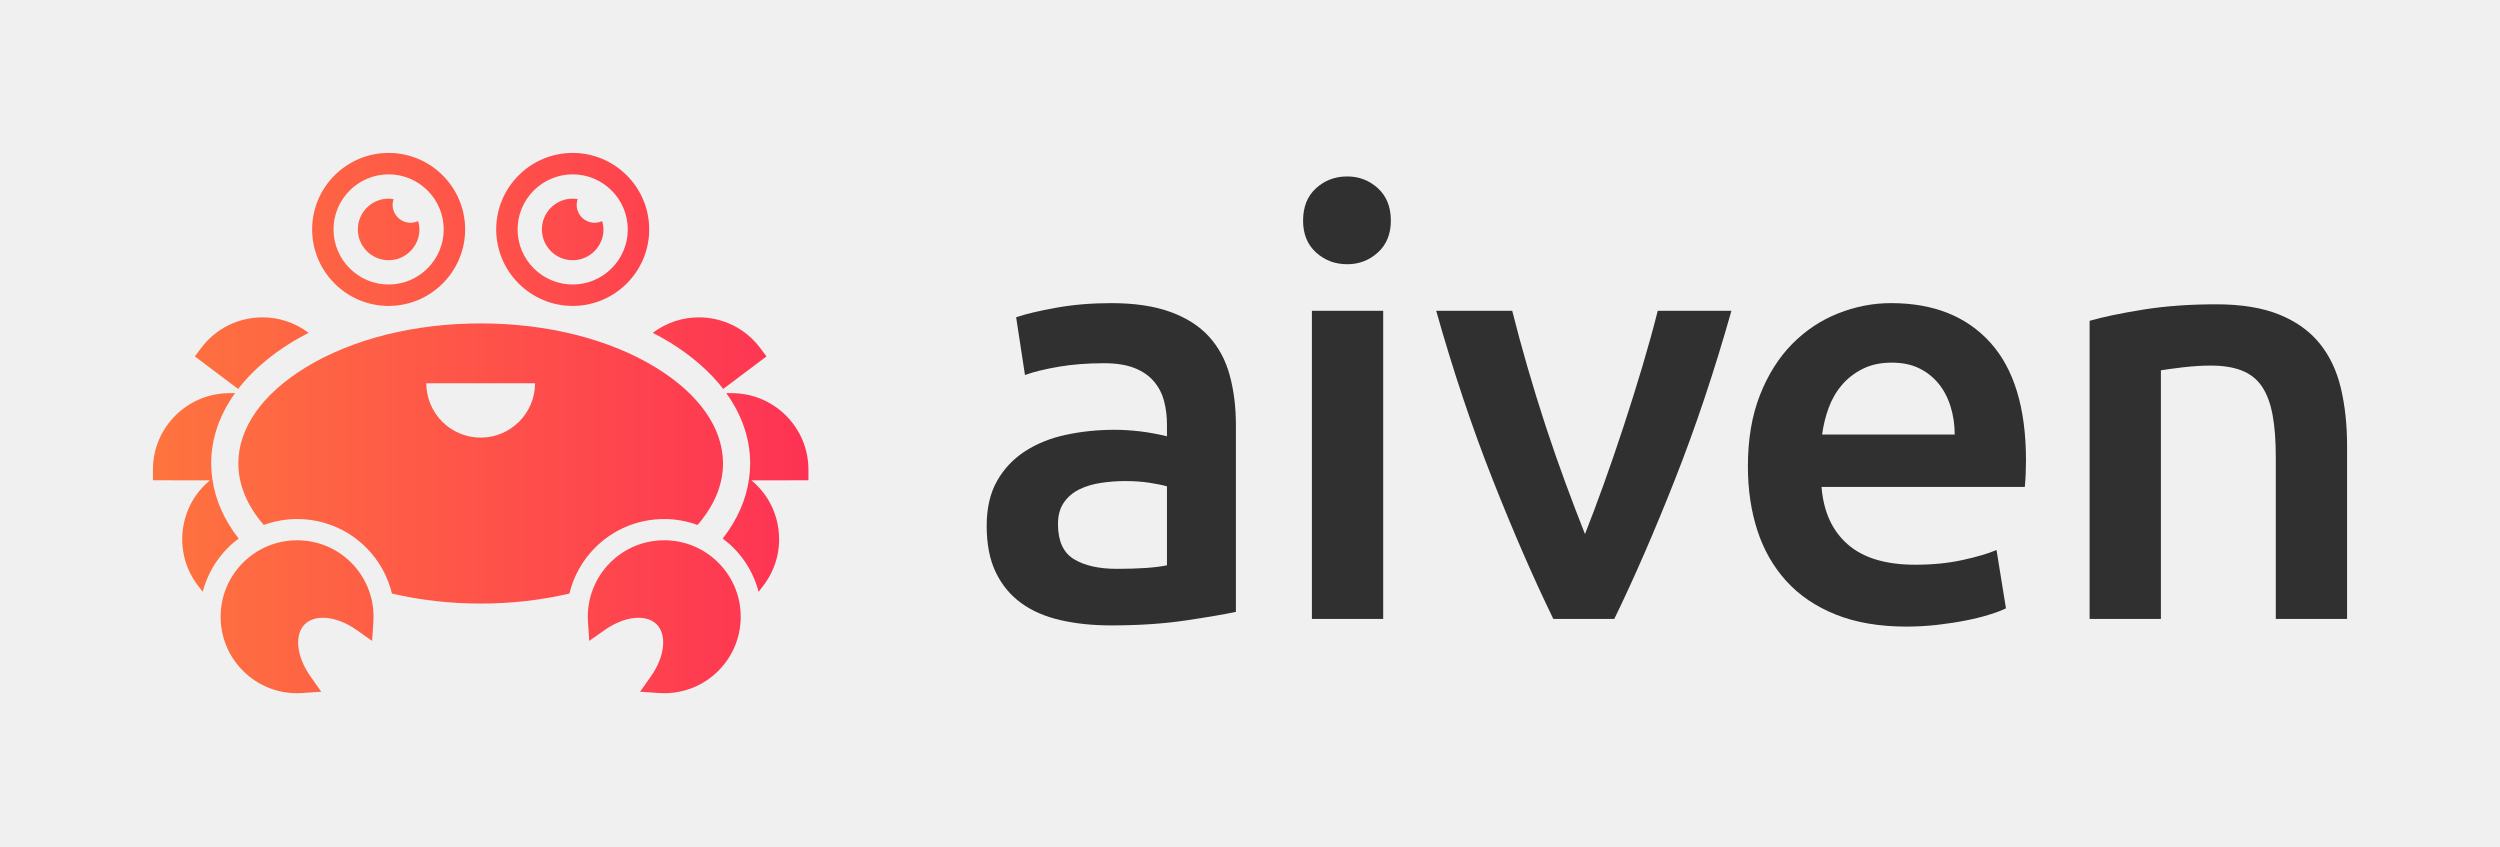
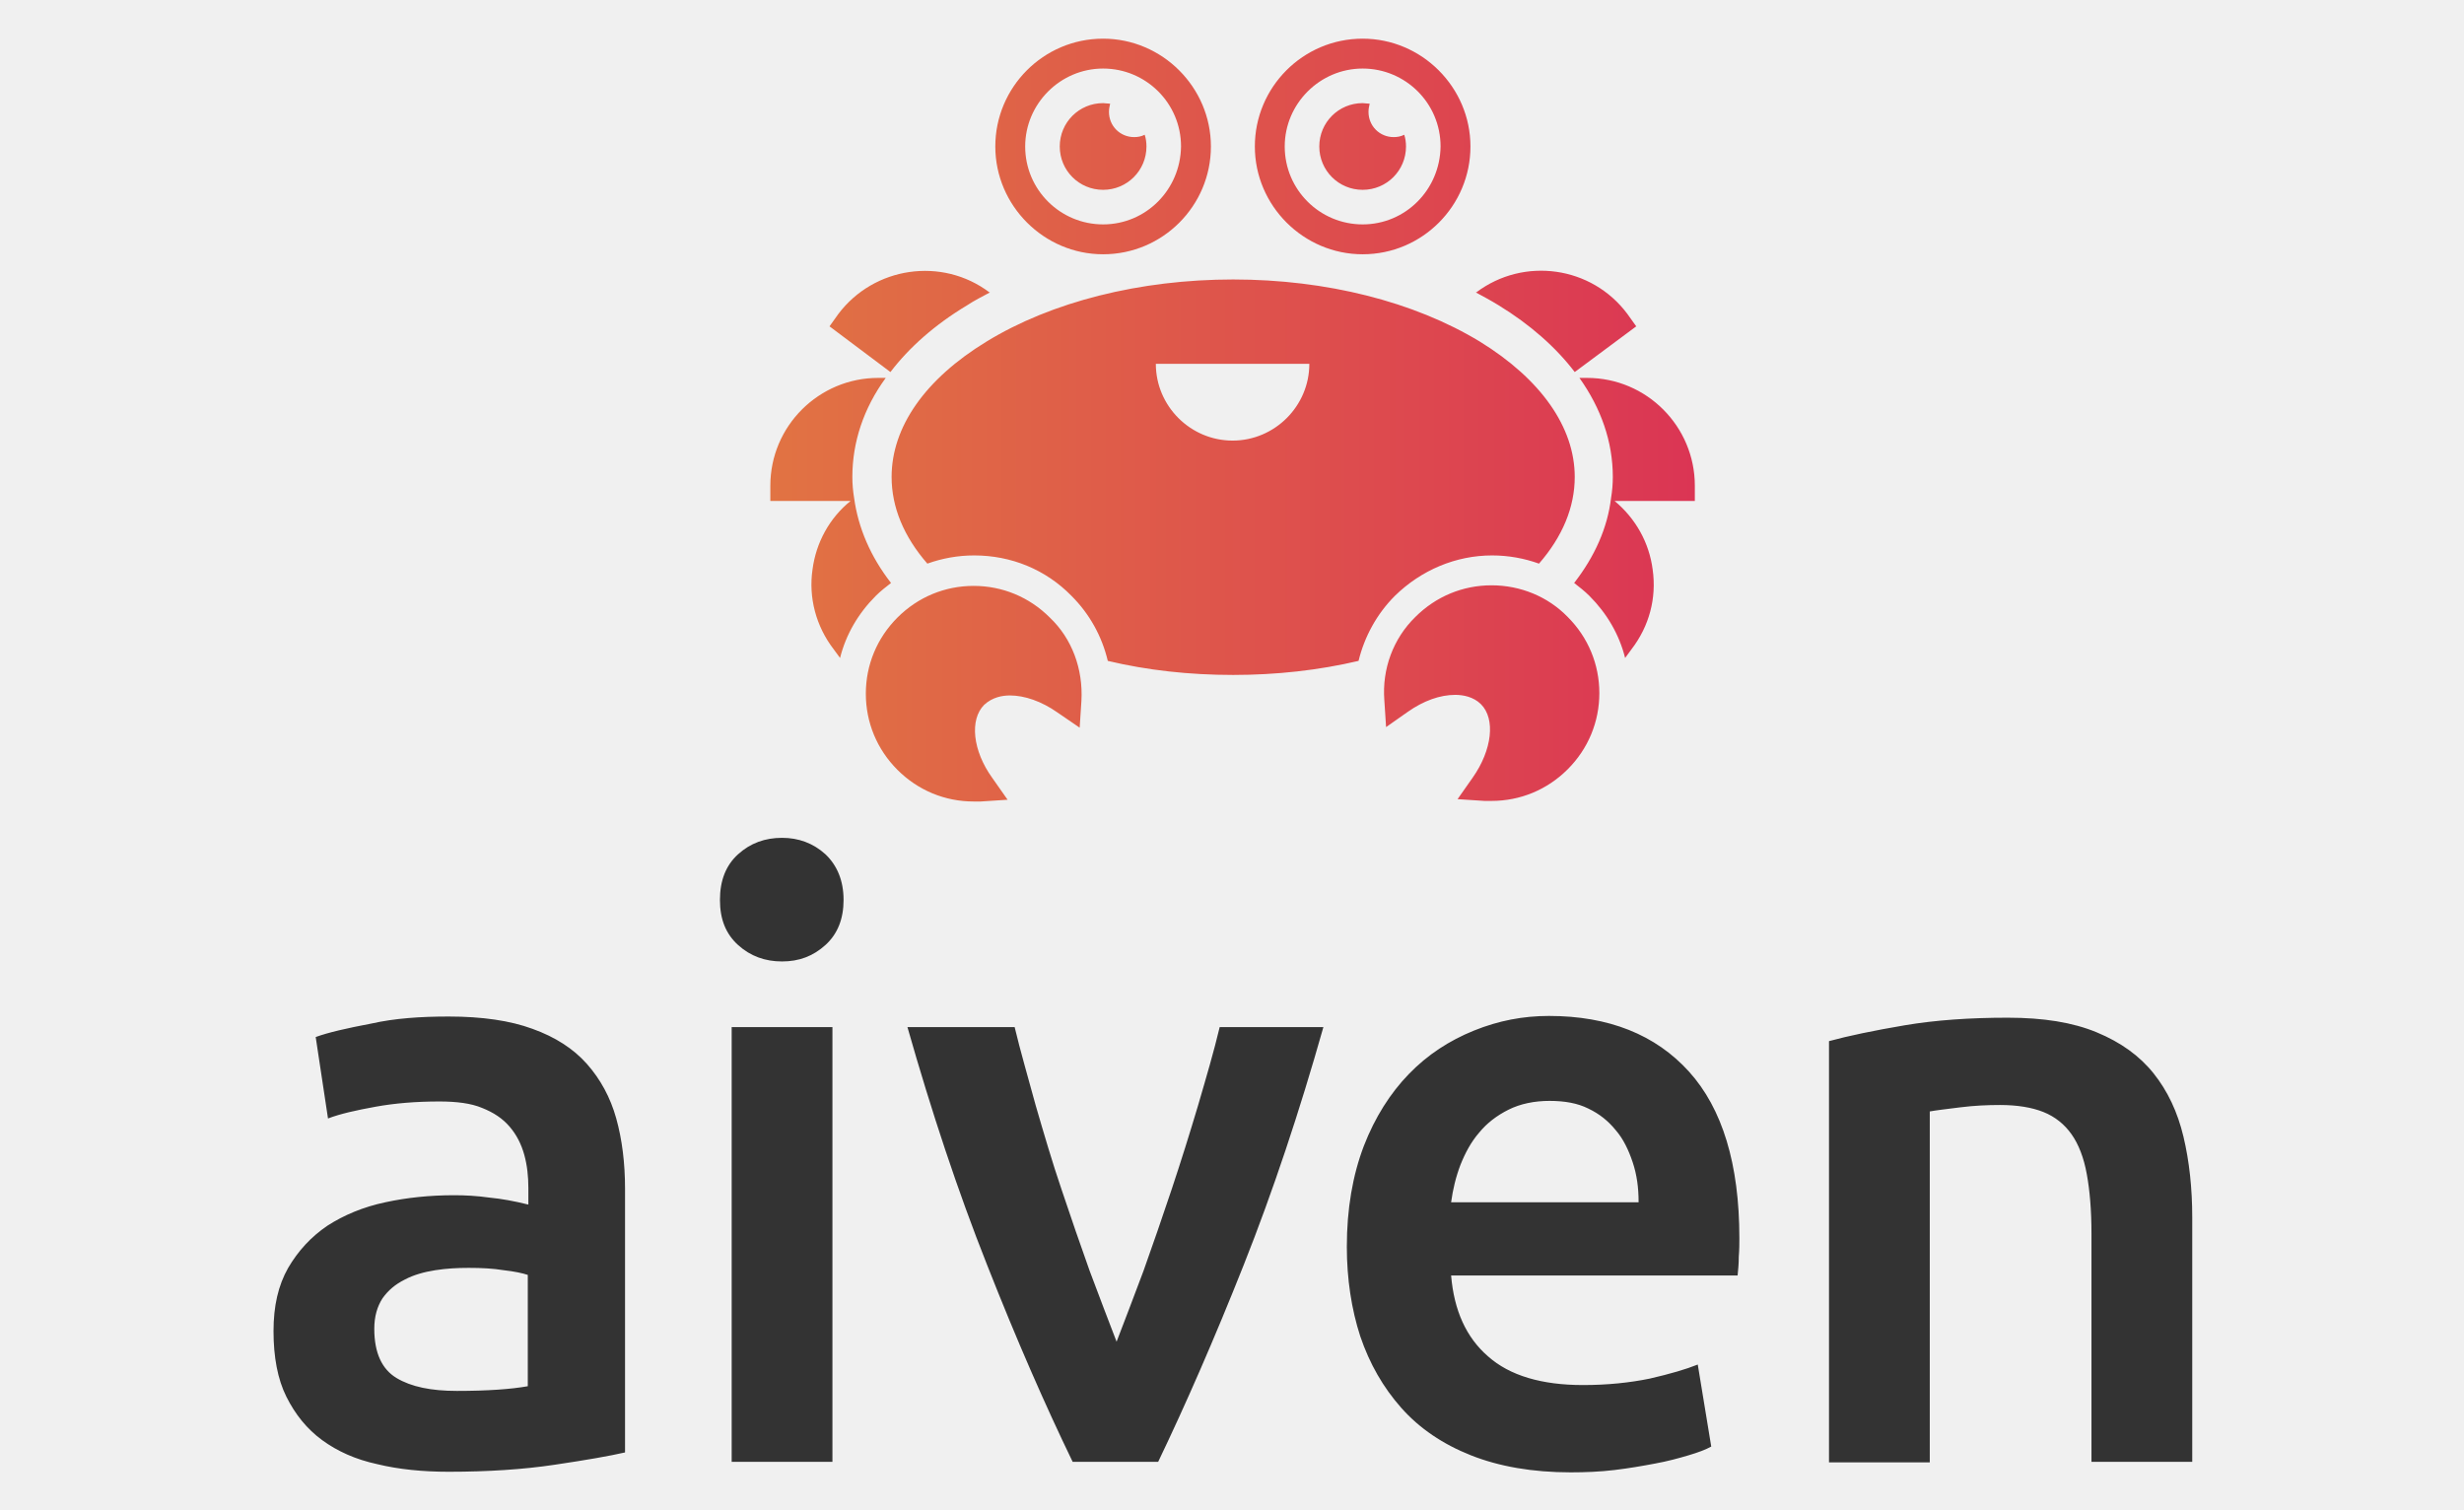
- <svg xmlns="http://www.w3.org/2000/svg" version="1.1" id="svg2" xml:space="preserve" width="802.679" height="271.669" viewBox="0 0 802.679 271.669">
-   <defs id="defs6">
-     <linearGradient x1="0" y1="0" x2="1" y2="0" gradientUnits="userSpaceOnUse" gradientTransform="matrix(157.8476,0,0,-157.8476,36.8238,101.8761)" spreadMethod="pad" id="linearGradient28">
-       <stop style="stop-opacity:1;stop-color:#fe743e" offset="0" id="stop24" />
-       <stop style="stop-opacity:1;stop-color:#fe3254" offset="1" id="stop26" />
+ <svg xmlns="http://www.w3.org/2000/svg" id="master-artboard" viewBox="0 0 400 245" version="1.1" x="0px" y="0px" style="enable-background:new 0 0 1400 980;" width="400px" height="245px">
+   <rect id="ee-background" x="0" y="0" width="400" height="245" style="fill: white; fill-opacity: 0; pointer-events: none;" />
+   <g transform="matrix(0.9510869, 0, 0, 0.9510869, 9.307088, -28.72283)">
+     <linearGradient id="a" x1="121.695" x2="279.542" y1="101.876" y2="101.876" gradientUnits="userSpaceOnUse">
+       <stop offset="0" stop-color="#e17343" />
+       <stop offset="1" stop-color="#db3554" />
    </linearGradient>
-     <clipPath clipPathUnits="userSpaceOnUse" id="clipPath38">
-       <path d="M 0,203.752 H 602.009 V 0 H 0 Z" id="path36" />
-     </clipPath>
-   </defs>
-   <g id="g10" transform="matrix(1.333333,0,0,-1.333333,0,271.6693)">
-     <g id="g12">
-       <g id="g14">
-         <g id="g20">
-           <g id="g22">
-             <path d="m 119.487,148.505 c 0,-10.15 8.259,-18.421 18.42,-18.421 v 0 c 10.153,0 18.423,8.271 18.423,18.421 v 0 c 0,10.161 -8.27,18.422 -18.423,18.422 v 0 c -10.161,0 -18.42,-8.261 -18.42,-18.422 m 5.152,0 c 0,7.314 5.957,13.262 13.268,13.262 v 0 c 7.308,0 13.262,-5.948 13.262,-13.262 v 0 c 0,-7.314 -5.954,-13.263 -13.262,-13.263 v 0 c -7.311,0 -13.268,5.949 -13.268,13.263 m -49.476,0 c 0,-10.15 8.26,-18.421 18.42,-18.421 v 0 c 10.154,0 18.423,8.271 18.423,18.421 v 0 c 0,10.161 -8.269,18.422 -18.423,18.422 v 0 c -10.16,0 -18.42,-8.261 -18.42,-18.422 m 5.152,0 c 0,7.314 5.957,13.262 13.268,13.262 v 0 c 7.308,0 13.262,-5.948 13.262,-13.262 v 0 c 0,-7.314 -5.954,-13.263 -13.262,-13.263 v 0 c -7.311,0 -13.268,5.949 -13.268,13.263 m 50.174,0.003 c 0,-4.091 3.327,-7.417 7.415,-7.417 v 0 c 4.089,0 7.416,3.326 7.416,7.417 v 0 c 0,0.703 -0.13,1.371 -0.315,2.016 v 0 c -0.551,-0.258 -1.163,-0.414 -1.813,-0.414 v 0 c -2.383,0 -4.328,1.942 -4.328,4.325 v 0 c 0,0.479 0.097,0.933 0.242,1.364 v 0 c -0.395,0.065 -0.79,0.121 -1.202,0.121 v 0 c -4.088,0 -7.415,-3.324 -7.415,-7.412 m -44.324,0 c 0,-4.091 3.327,-7.417 7.415,-7.417 v 0 c 4.09,0 7.416,3.326 7.416,7.417 v 0 c 0,0.703 -0.129,1.371 -0.314,2.016 v 0 c -0.552,-0.258 -1.164,-0.414 -1.813,-0.414 v 0 c -2.384,0 -4.329,1.942 -4.329,4.325 v 0 c 0,0.479 0.098,0.933 0.243,1.364 v 0 c -0.396,0.065 -0.791,0.121 -1.203,0.121 v 0 c -4.088,0 -7.415,-3.324 -7.415,-7.412 m 71.074,-24.865 -0.053,-0.039 c 1.336,-0.695 2.66,-1.405 3.917,-2.171 v 0 c 5.442,-3.327 9.825,-7.157 13.052,-11.341 v 0 l 10.418,7.837 -1.548,2.064 c -3.611,4.806 -9.14,7.339 -14.736,7.338 v 0 c -3.853,0 -7.738,-1.201 -11.05,-3.688 m -108.769,-3.65 -1.549,-2.064 10.418,-7.837 c 3.227,4.184 7.61,8.014 13.053,11.341 v 0 c 1.256,0.766 2.58,1.476 3.917,2.171 v 0 l -0.053,0.039 c -3.312,2.487 -7.197,3.689 -11.051,3.688 v 0 c -5.595,0 -11.124,-2.533 -14.735,-7.338 M 73.602,115.27 C 63.149,108.886 57.392,100.674 57.392,92.149 v 0 c 0,-5.167 2.143,-10.209 6.126,-14.808 v 0 c 2.544,0.921 5.243,1.426 8.031,1.426 v 0 c 6.276,0 12.183,-2.442 16.645,-6.891 v 0 c 3.071,-3.079 5.182,-6.916 6.191,-11.057 v 0 c 6.721,-1.563 13.919,-2.41 21.362,-2.41 v 0 c 7.443,0 14.641,0.847 21.363,2.41 v 0 c 1.009,4.141 3.12,7.978 6.192,11.057 v 0 c 4.461,4.449 10.368,6.891 16.644,6.891 v 0 c 2.787,0 5.488,-0.505 8.03,-1.426 v 0 c 3.984,4.599 6.127,9.641 6.127,14.808 v 0 c 0,8.525 -5.757,16.737 -16.21,23.121 v 0 c -11.189,6.837 -26.155,10.603 -42.146,10.603 v 0 c -15.989,0 -30.955,-3.766 -42.145,-10.603 m 29.053,-3.809 h 26.185 c -0.002,-7.218 -5.877,-13.09 -13.093,-13.09 v 0 c -7.215,0 -13.089,5.872 -13.092,13.09 m 72.242,-2.384 c 3.752,-5.227 5.745,-10.963 5.745,-16.928 v 0 c 0,-1.214 -0.098,-2.412 -0.26,-3.602 v 0 c -0.686,-5.11 -2.854,-9.999 -6.349,-14.485 v 0 c 0.889,-0.67 1.753,-1.382 2.552,-2.184 v 0 c 2.99,-2.987 5.051,-6.649 6.098,-10.635 v 0 l 1.146,1.502 c 2.989,3.911 4.274,8.751 3.618,13.629 v 0 c -0.619,4.631 -2.926,8.752 -6.508,11.712 v 0 l 13.733,0.012 v 2.576 c 0,10.151 -8.268,18.403 -18.429,18.403 v 0 z m -119.645,0 c -10.161,0 -18.428,-8.252 -18.428,-18.403 v 0 -2.576 l 13.732,-0.012 c -3.581,-2.96 -5.89,-7.081 -6.509,-11.712 v 0 c -0.654,-4.878 0.629,-9.718 3.619,-13.629 v 0 l 1.146,-1.502 c 1.047,3.986 3.107,7.648 6.097,10.635 v 0 c 0.799,0.802 1.664,1.514 2.553,2.184 v 0 c -3.494,4.486 -5.663,9.375 -6.349,14.485 v 0 c -0.162,1.19 -0.26,2.388 -0.26,3.602 v 0 c 0,5.965 1.993,11.701 5.744,16.928 v 0 z m 91.671,-40.816 c -3.747,-3.753 -5.7,-8.946 -5.337,-14.266 v 0 l 0.307,-4.573 3.75,2.64 c 2.681,1.889 5.561,2.933 8.124,2.933 v 0 c 1.259,0 3.05,-0.28 4.359,-1.587 v 0 c 2.524,-2.526 1.96,-7.775 -1.352,-12.479 v 0 l -2.64,-3.748 4.576,-0.31 c 0.422,-0.024 0.831,-0.045 1.246,-0.045 v 0 c 4.926,0 9.546,1.911 13.013,5.383 v 0 c 3.48,3.481 5.398,8.105 5.398,13.022 v 0 c 0,4.928 -1.918,9.549 -5.398,13.03 v 0 c -3.472,3.473 -8.1,5.391 -13.023,5.391 v 0 c -4.92,0 -9.541,-1.918 -13.023,-5.391 m -88.397,0 C 55.047,64.78 53.129,60.159 53.129,55.231 v 0 c 0,-4.917 1.918,-9.541 5.397,-13.022 v 0 c 3.467,-3.472 8.087,-5.383 13.012,-5.383 v 0 c 0.416,0 0.825,0.021 1.247,0.045 v 0 l 4.576,0.31 -2.64,3.748 c -3.312,4.704 -3.877,9.953 -1.351,12.479 v 0 c 1.308,1.307 3.099,1.587 4.359,1.587 v 0 c 2.562,0 5.442,-1.044 8.124,-2.933 v 0 l 3.749,-2.64 0.307,4.573 c 0.363,5.32 -1.591,10.513 -5.337,14.266 v 0 c -3.482,3.473 -8.103,5.391 -13.023,5.391 v 0 c -4.923,0 -9.552,-1.918 -13.023,-5.391" style="fill:url(#linearGradient28);stroke:none" id="path30" />
-           </g>
-         </g>
-       </g>
-     </g>
-     <g id="g32">
-       <g id="g34" clip-path="url(#clipPath38)">
-         <g id="g40" transform="translate(268.9517,66.7734)">
-           <path d="m 0,0 c 5.295,0 9.314,0.282 12.059,0.85 v 19.011 c -0.947,0.285 -2.318,0.568 -4.114,0.85 -1.798,0.284 -3.784,0.427 -5.959,0.427 -1.893,0 -3.809,-0.143 -5.745,-0.427 -1.941,-0.282 -3.689,-0.805 -5.25,-1.559 -1.561,-0.759 -2.815,-1.823 -3.762,-3.192 -0.946,-1.374 -1.418,-3.1 -1.418,-5.18 0,-4.066 1.279,-6.879 3.832,-8.442 C -7.803,0.779 -4.351,0 0,0 m -1.418,63.985 c 5.674,0 10.45,-0.709 14.329,-2.128 3.876,-1.419 6.973,-3.405 9.294,-5.959 2.315,-2.554 3.971,-5.652 4.965,-9.293 0.991,-3.643 1.488,-7.639 1.488,-11.989 V -10.36 c -2.647,-0.565 -6.646,-1.254 -11.989,-2.056 -5.344,-0.802 -11.374,-1.206 -18.087,-1.206 -4.449,0 -8.513,0.425 -12.202,1.278 -3.689,0.85 -6.836,2.218 -9.436,4.112 -2.602,1.893 -4.635,4.35 -6.099,7.378 -1.469,3.027 -2.2,6.763 -2.2,11.209 0,4.256 0.826,7.85 2.482,10.783 1.654,2.929 3.901,5.322 6.739,7.166 2.84,1.842 6.124,3.167 9.861,3.972 3.736,0.802 7.637,1.205 11.706,1.205 1.891,0 3.877,-0.12 5.957,-0.355 2.081,-0.236 4.303,-0.638 6.669,-1.206 v 2.839 c 0,1.985 -0.237,3.876 -0.709,5.675 -0.475,1.795 -1.302,3.38 -2.483,4.753 -1.184,1.37 -2.745,2.434 -4.681,3.191 -1.94,0.756 -4.375,1.136 -7.308,1.136 -3.971,0 -7.615,-0.284 -10.925,-0.852 -3.311,-0.567 -6.007,-1.23 -8.087,-1.986 l -2.128,13.904 c 2.175,0.756 5.342,1.512 9.506,2.27 4.161,0.755 8.607,1.135 13.338,1.135" style="fill:#303030;fill-opacity:1;fill-rule:nonzero;stroke:none" id="path42" />
-         </g>
-         <path d="m 333.08,54.712 h -17.167 v 74.202 h 17.167 z m 1.842,95.909 c 0,-3.217 -1.041,-5.77 -3.119,-7.662 -2.083,-1.893 -4.541,-2.836 -7.378,-2.836 -2.932,0 -5.44,0.943 -7.52,2.836 -2.081,1.892 -3.12,4.445 -3.12,7.662 0,3.31 1.039,5.911 3.12,7.803 2.08,1.892 4.588,2.839 7.52,2.839 2.837,0 5.295,-0.947 7.378,-2.839 2.078,-1.892 3.119,-4.493 3.119,-7.803" style="fill:#303030;fill-opacity:1;fill-rule:nonzero;stroke:none" id="path44" />
-         <g id="g46" transform="translate(374.0464,54.7119)">
-           <path d="m 0,0 c -4.748,9.741 -9.616,20.928 -14.602,33.554 -4.988,12.627 -9.521,26.176 -13.604,40.648 h 18.308 c 1.044,-4.163 2.254,-8.632 3.631,-13.407 1.376,-4.777 2.85,-9.555 4.416,-14.329 1.569,-4.778 3.182,-9.413 4.843,-13.903 1.663,-4.497 3.207,-8.538 4.631,-12.131 1.423,3.593 2.944,7.634 4.558,12.131 1.613,4.49 3.207,9.125 4.773,13.903 1.566,4.774 3.062,9.552 4.488,14.329 1.421,4.775 2.658,9.244 3.704,13.407 H 42.885 C 38.801,59.73 34.266,46.181 29.28,33.554 24.292,20.928 19.427,9.741 14.679,0 Z" style="fill:#303030;fill-opacity:1;fill-rule:nonzero;stroke:none" id="path48" />
-         </g>
-         <g id="g50" transform="translate(470.6988,99.1191)">
-           <path d="m 0,0 c 0,2.364 -0.333,4.612 -0.994,6.74 -0.662,2.128 -1.631,3.973 -2.907,5.532 -1.28,1.561 -2.838,2.791 -4.684,3.689 -1.843,0.898 -4.044,1.348 -6.597,1.348 -2.649,0 -4.964,-0.496 -6.953,-1.489 -1.985,-0.994 -3.667,-2.295 -5.035,-3.902 C -28.544,10.31 -29.607,8.465 -30.362,6.386 -31.121,4.304 -31.639,2.176 -31.923,0 Z m -49.799,-7.661 c 0,6.526 0.967,12.248 2.907,17.167 1.939,4.917 4.516,9.01 7.733,12.273 3.215,3.263 6.904,5.722 11.067,7.378 4.161,1.653 8.417,2.483 12.769,2.483 10.215,0 18.182,-3.171 23.905,-9.507 5.722,-6.338 8.584,-15.796 8.584,-28.373 0,-0.949 -0.025,-2.013 -0.07,-3.195 -0.05,-1.183 -0.119,-2.248 -0.215,-3.192 h -48.946 c 0.471,-5.957 2.575,-10.57 6.314,-13.834 3.733,-3.263 9.151,-4.893 16.244,-4.893 4.161,0 7.968,0.377 11.422,1.136 3.452,0.754 6.172,1.559 8.157,2.41 l 2.271,-14.044 c -0.947,-0.474 -2.248,-0.974 -3.902,-1.491 -1.655,-0.522 -3.546,-0.992 -5.676,-1.419 -2.128,-0.426 -4.421,-0.781 -6.881,-1.063 -2.461,-0.282 -4.966,-0.428 -7.519,-0.428 -6.526,0 -12.201,0.975 -17.026,2.91 -4.823,1.938 -8.794,4.633 -11.916,8.087 -3.122,3.452 -5.441,7.521 -6.954,12.201 -1.514,4.681 -2.268,9.812 -2.268,15.394" style="fill:#303030;fill-opacity:1;fill-rule:nonzero;stroke:none" id="path52" />
-         </g>
-         <g id="g54" transform="translate(503.1851,126.5024)">
-           <path d="m 0,0 c 3.31,0.944 7.613,1.845 12.911,2.695 5.295,0.852 11.159,1.278 17.593,1.278 6.053,0 11.112,-0.829 15.182,-2.483 4.065,-1.656 7.305,-3.972 9.717,-6.952 2.413,-2.98 4.115,-6.576 5.109,-10.783 C 61.503,-20.455 62,-25.066 62,-30.078 V -71.791 H 44.834 v 39.017 c 0,3.973 -0.263,7.353 -0.779,10.144 -0.523,2.789 -1.374,5.059 -2.556,6.81 -1.184,1.75 -2.79,3.026 -4.823,3.831 -2.035,0.802 -4.518,1.205 -7.447,1.205 -2.179,0 -4.45,-0.141 -6.812,-0.424 -2.365,-0.285 -4.113,-0.522 -5.25,-0.709 V -71.791 H 0 Z" style="fill:#303030;fill-opacity:1;fill-rule:nonzero;stroke:none" id="path56" />
-         </g>
-       </g>
+     <path fill="url(#a)" d="M178.5 36.8c-10.2 0-18.4 8.3-18.4 18.4 0 10.1 8.3 18.4 18.4 18.4 10.2 0 18.4-8.3 18.4-18.4 0-10.1-8.3-18.4-18.4-18.4zm0 31.7c-7.3 0-13.3-5.9-13.3-13.3 0-7.3 6-13.3 13.3-13.3 7.3 0 13.3 5.9 13.3 13.3-.1 7.4-6 13.3-13.3 13.3zm-36.3 25.2l-10.4-7.8 1.5-2.1c6.1-8.1 17.7-9.8 25.8-3.7h.1c-1.3.7-2.7 1.4-3.9 2.2-5.5 3.3-9.9 7.2-13.1 11.4zm32.6 56.1l-.3 4.6-3.8-2.6c-2.7-1.9-5.6-2.9-8.1-2.9-1.3 0-3 .3-4.4 1.6-2.5 2.5-2 7.8 1.4 12.5l2.6 3.7-4.6.3h-1.2c-4.9 0-9.5-1.9-13-5.4-3.5-3.5-5.4-8.1-5.4-13s1.9-9.5 5.4-13c3.5-3.5 8.1-5.4 13-5.4s9.5 1.9 13 5.4c3.8 3.6 5.7 8.8 5.4 14.2zm10.8-96.6c.2.6.3 1.3.3 2 0 4.1-3.3 7.4-7.4 7.4-4.1 0-7.4-3.3-7.4-7.4 0-4.1 3.3-7.4 7.4-7.4.4 0 .8.1 1.2.1-.1.4-.2.9-.2 1.4 0 2.4 1.9 4.3 4.3 4.3.6 0 1.2-.1 1.8-.4zm-43.3 76.5c-.9.7-1.8 1.4-2.6 2.2-3 3-5.1 6.6-6.1 10.6l-1.1-1.5c-3-3.9-4.3-8.8-3.6-13.6.6-4.6 2.9-8.8 6.5-11.7h-13.7v-2.6c0-10.2 8.3-18.4 18.4-18.4h1.3c-3.8 5.2-5.7 11-5.7 16.9 0 1.2.1 2.4.3 3.6.7 5.1 2.8 10 6.3 14.5zm80.5-92.9c-10.2 0-18.4 8.3-18.4 18.4 0 10.1 8.3 18.4 18.4 18.4 10.2 0 18.4-8.3 18.4-18.4 0-10.1-8.3-18.4-18.4-18.4zm0 31.7c-7.3 0-13.3-5.9-13.3-13.3 0-7.3 6-13.3 13.3-13.3 7.3 0 13.3 5.9 13.3 13.3-.1 7.4-6 13.3-13.3 13.3zM246 82.3c-1.3-.8-2.6-1.5-3.9-2.2h.1c8.1-6.1 19.7-4.5 25.8 3.7l1.5 2.1-10.5 7.8c-3.2-4.2-7.6-8.1-13-11.4zm-14.2 53.2c3.5-3.5 8.1-5.4 13-5.4s9.6 1.9 13 5.4c3.5 3.5 5.4 8.1 5.4 13s-1.9 9.5-5.4 13c-3.5 3.5-8.1 5.4-13 5.4h-1.2l-4.6-.3 2.6-3.7c3.3-4.7 3.9-10 1.4-12.5-1.3-1.3-3.1-1.6-4.4-1.6-2.6 0-5.4 1-8.1 2.9l-3.7 2.6-.3-4.6c-.4-5.3 1.5-10.5 5.3-14.2zm-1.9-82.3c.2.6.3 1.3.3 2 0 4.1-3.3 7.4-7.4 7.4-4.1 0-7.4-3.3-7.4-7.4 0-4.1 3.3-7.4 7.4-7.4.4 0 .8.1 1.2.1-.1.4-.2.9-.2 1.4 0 2.4 1.9 4.3 4.3 4.3.6 0 1.2-.1 1.8-.4zm12.9 35.3c-11.2-6.8-26.2-10.6-42.1-10.6s-31 3.8-42.1 10.6c-10.5 6.4-16.2 14.6-16.2 23.1 0 5.2 2.1 10.2 6.1 14.8 2.5-.9 5.2-1.4 8-1.4 6.3 0 12.2 2.4 16.6 6.9 3.1 3.1 5.2 6.9 6.2 11.1 6.7 1.6 13.9 2.4 21.4 2.4 7.4 0 14.6-.8 21.4-2.4 1-4.1 3.1-8 6.2-11.1 4.5-4.4 10.4-6.9 16.6-6.9 2.8 0 5.5.5 8 1.4 4-4.6 6.1-9.6 6.1-14.8 0-8.5-5.8-16.7-16.2-23.1zm-42.2 16.9c-7.2 0-13.1-5.9-13.1-13.1h26.2c0 7.2-5.9 13.1-13.1 13.1zm78.9 10.3h-13.7c3.6 3 5.9 7.1 6.5 11.7.7 4.9-.6 9.7-3.6 13.6l-1.1 1.5c-1-4-3.1-7.6-6.1-10.6-.8-.8-1.7-1.5-2.6-2.2 3.5-4.5 5.7-9.4 6.3-14.5.2-1.2.3-2.4.3-3.6 0-6-2-11.7-5.7-16.9h1.3c10.2 0 18.4 8.3 18.4 18.4v2.6z" />
+     <g>
+       <path fill="#333" d="M66.8 203.7c5.7 0 10.5.7 14.3 2.1 3.9 1.4 7 3.4 9.3 6 2.3 2.6 4 5.7 5 9.3 1 3.6 1.5 7.6 1.5 12v45c-2.6.6-6.6 1.3-12 2.1-5.3.8-11.4 1.2-18.1 1.2-4.4 0-8.5-.4-12.2-1.3-3.7-.8-6.8-2.2-9.4-4.1-2.6-1.9-4.6-4.4-6.1-7.4s-2.2-6.8-2.2-11.2c0-4.3.8-7.8 2.5-10.8 1.7-2.9 3.9-5.3 6.7-7.2 2.8-1.8 6.1-3.2 9.9-4 3.7-.8 7.6-1.2 11.7-1.2 1.9 0 3.9.1 6 .4 2.1.2 4.3.6 6.7 1.2V233c0-2-.2-3.9-.7-5.7-.5-1.8-1.3-3.4-2.5-4.8s-2.7-2.4-4.7-3.2c-1.9-.8-4.4-1.1-7.3-1.1-4 0-7.6.3-10.9.9-3.3.6-6 1.2-8.1 2l-2.1-13.9c2.2-.8 5.3-1.5 9.5-2.3 4-.9 8.4-1.2 13.2-1.2zm1.4 63.9c5.3 0 9.3-.3 12.1-.8v-19c-.9-.3-2.3-.6-4.1-.8-1.8-.3-3.8-.4-6-.4-1.9 0-3.8.1-5.7.4-1.9.3-3.7.8-5.2 1.6-1.6.8-2.8 1.8-3.8 3.2-.9 1.4-1.4 3.1-1.4 5.2 0 4.1 1.3 6.9 3.8 8.4s5.9 2.2 10.3 2.2zm66-83.8c0 3.2-1 5.8-3.1 7.7-2.1 1.9-4.5 2.8-7.4 2.8-2.9 0-5.4-.9-7.5-2.8-2.1-1.9-3.1-4.4-3.1-7.7s1-5.9 3.1-7.8c2.1-1.9 4.6-2.8 7.5-2.8 2.8 0 5.3.9 7.4 2.8 2 1.9 3.1 4.5 3.1 7.8zm-1.9 95.9h-17.2v-74.2h17.2v74.2zm41 0c-4.7-9.7-9.6-20.9-14.6-33.6-5-12.6-9.5-26.2-13.6-40.6h18.3c1 4.2 2.3 8.6 3.6 13.4 1.4 4.8 2.8 9.6 4.4 14.3 1.6 4.8 3.2 9.4 4.8 13.9 1.7 4.5 3.2 8.5 4.6 12.1 1.4-3.6 2.9-7.6 4.6-12.1 1.6-4.5 3.2-9.1 4.8-13.9 1.6-4.8 3.1-9.6 4.5-14.3 1.4-4.8 2.7-9.2 3.7-13.4h17.7c-4.1 14.5-8.6 28-13.6 40.6-5 12.6-9.9 23.8-14.6 33.6h-14.6zm46.8-36.7c0-6.5 1-12.2 2.9-17.2 1.9-4.9 4.5-9 7.7-12.3 3.2-3.3 6.9-5.7 11.1-7.4 4.2-1.7 8.4-2.5 12.8-2.5 10.2 0 18.2 3.2 23.9 9.5 5.7 6.3 8.6 15.8 8.6 28.4 0 .9 0 2-.1 3.2 0 1.2-.1 2.2-.2 3.2h-48.9c.5 6 2.6 10.6 6.3 13.8 3.7 3.3 9.2 4.9 16.2 4.9 4.2 0 8-.4 11.4-1.1 3.5-.8 6.2-1.6 8.2-2.4l2.3 14c-.9.5-2.2 1-3.9 1.5-1.7.5-3.5 1-5.7 1.4-2.1.4-4.4.8-6.9 1.1-2.5.3-5 .4-7.5.4-6.5 0-12.2-1-17-2.9-4.8-1.9-8.8-4.6-11.9-8.1-3.1-3.5-5.4-7.5-7-12.2-1.5-4.6-2.3-9.8-2.3-15.3zm49.8-7.7c0-2.4-.3-4.6-1-6.7-.7-2.1-1.6-4-2.9-5.5-1.3-1.6-2.8-2.8-4.7-3.7-1.8-.9-4-1.3-6.6-1.3-2.6 0-5 .5-7 1.5s-3.7 2.3-5 3.9c-1.4 1.6-2.4 3.5-3.2 5.5-.8 2.1-1.3 4.2-1.6 6.4h32zm32.5-27.4c3.3-.9 7.6-1.8 12.9-2.7 5.3-.9 11.2-1.3 17.6-1.3 6.1 0 11.1.8 15.2 2.5s7.3 4 9.7 7c2.4 3 4.1 6.6 5.1 10.8 1 4.2 1.5 8.8 1.5 13.8v41.7h-17.2v-39c0-4-.3-7.4-.8-10.1-.5-2.8-1.4-5.1-2.6-6.8-1.2-1.7-2.8-3-4.8-3.8-2-.8-4.5-1.2-7.4-1.2-2.2 0-4.4.1-6.8.4-2.4.3-4.1.5-5.2.7v59.9h-17.2v-71.9z" />
    </g>
  </g>
</svg>
